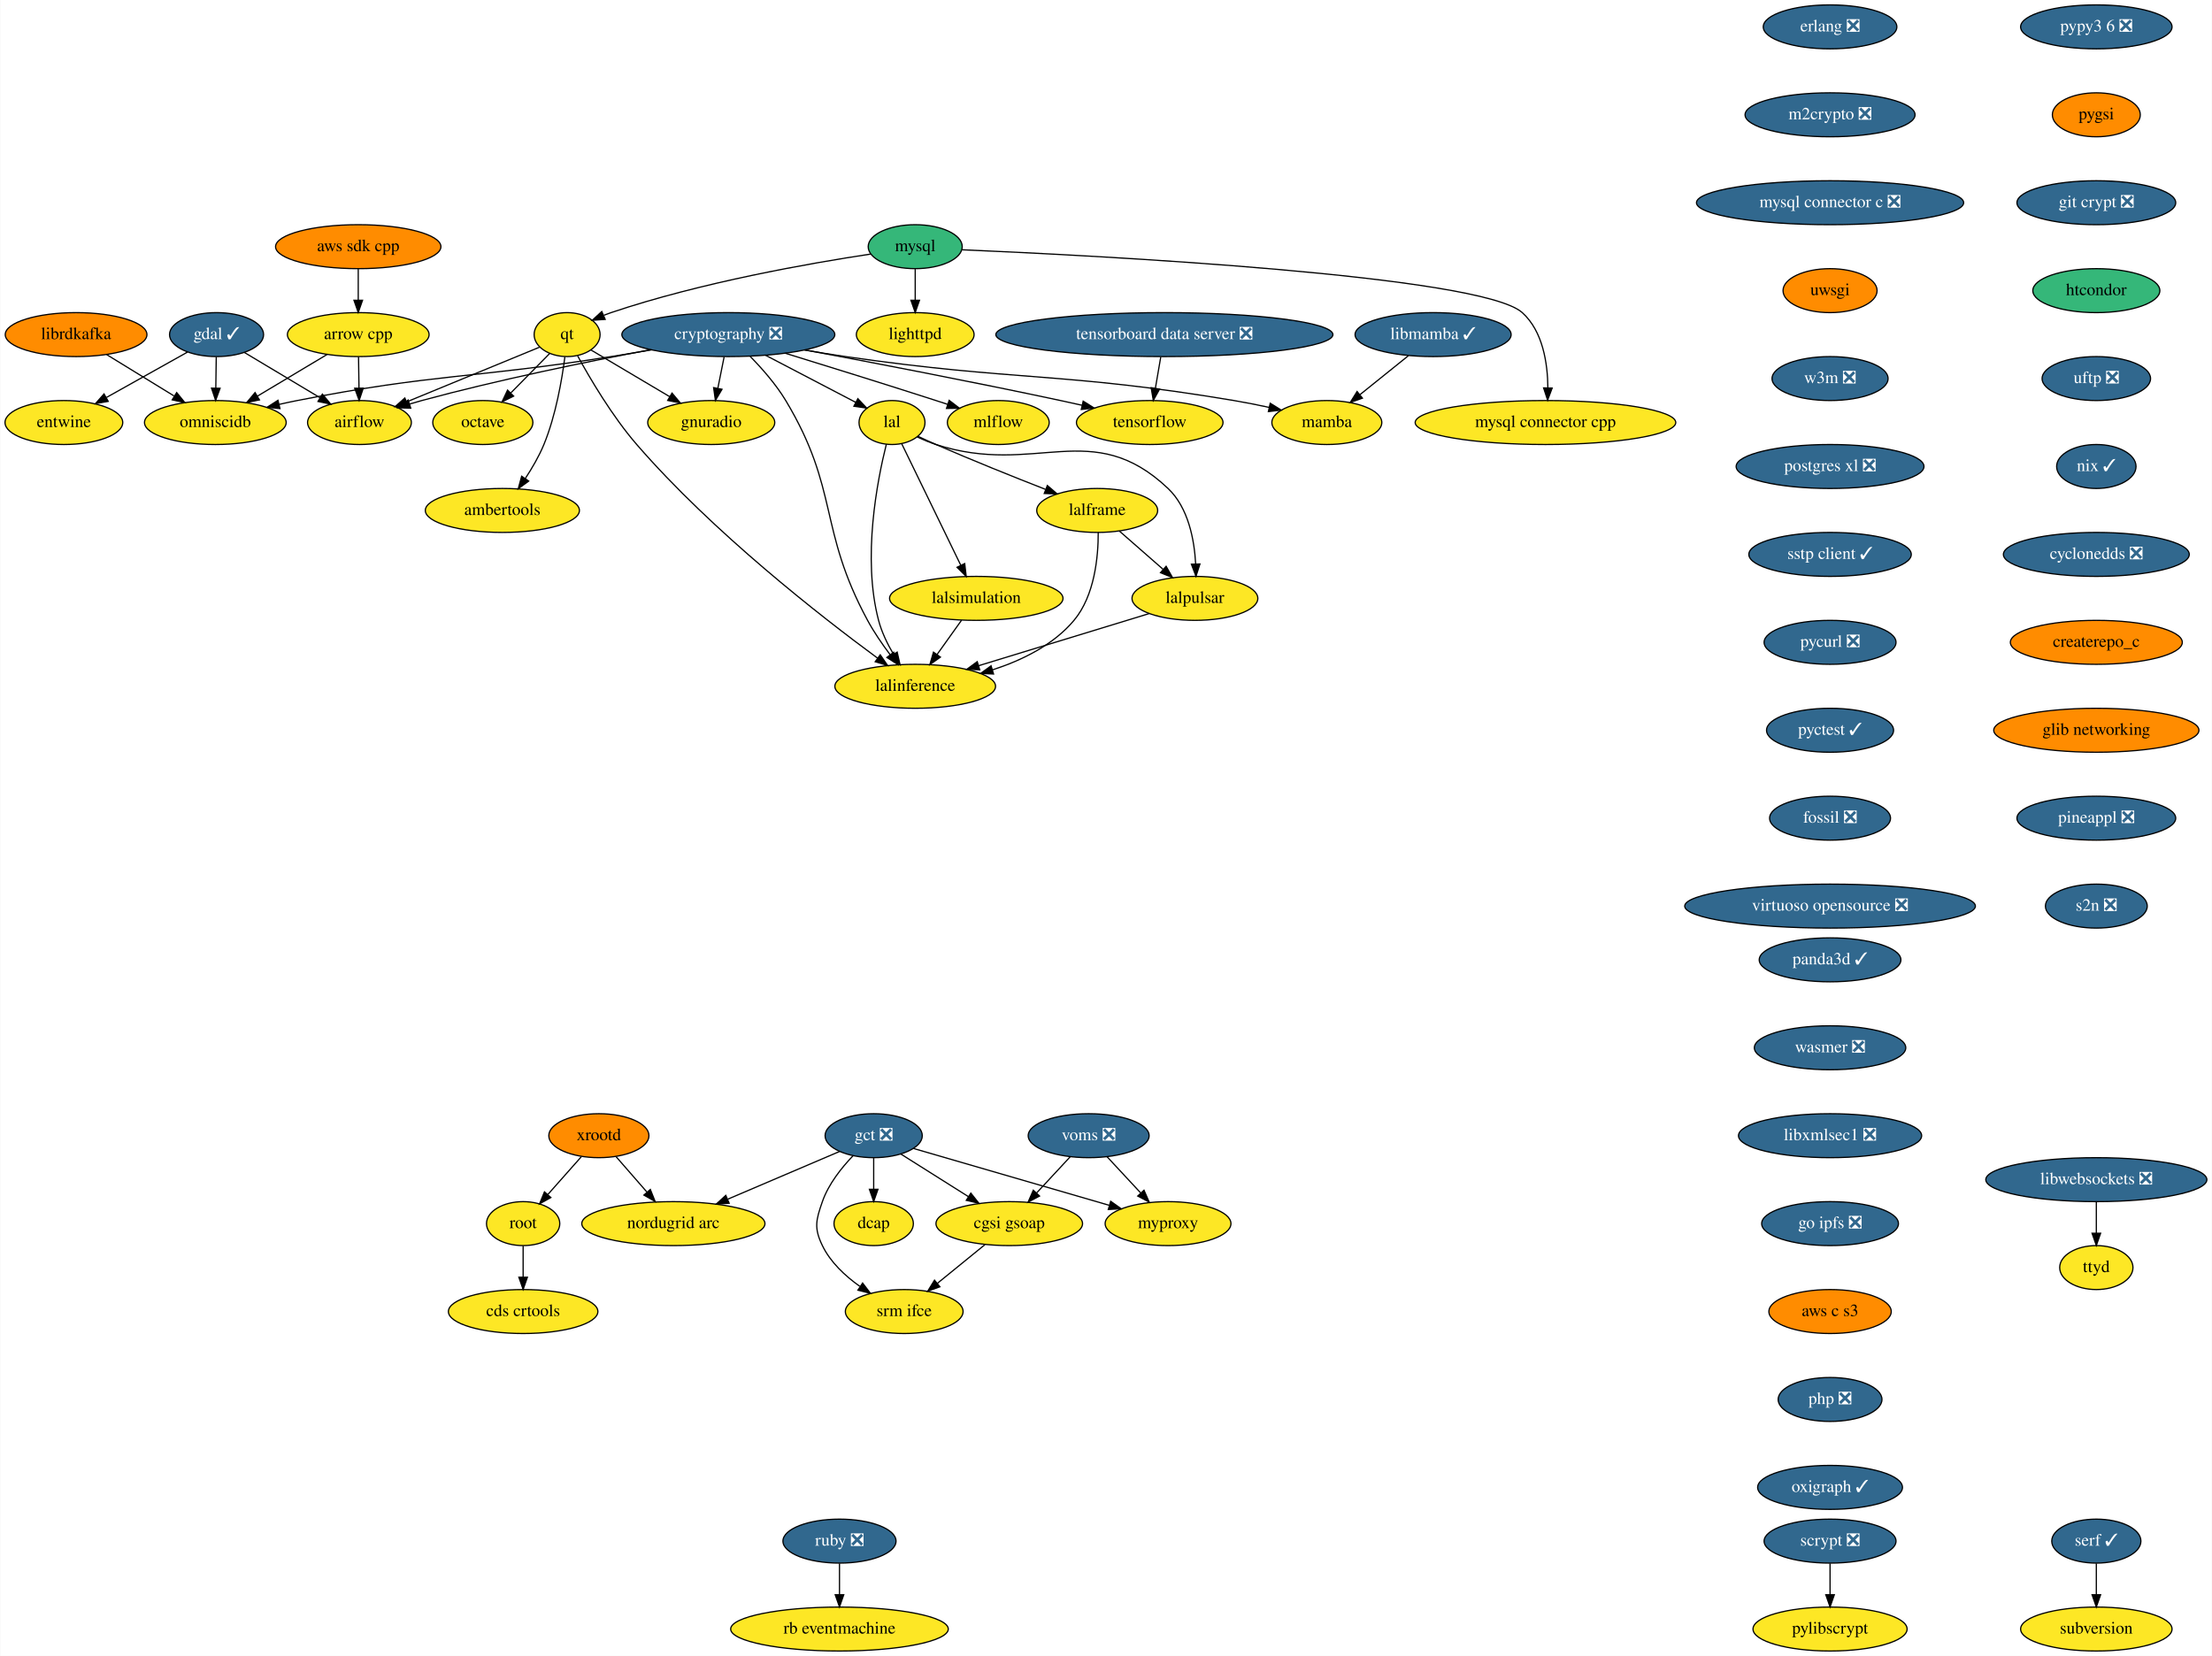
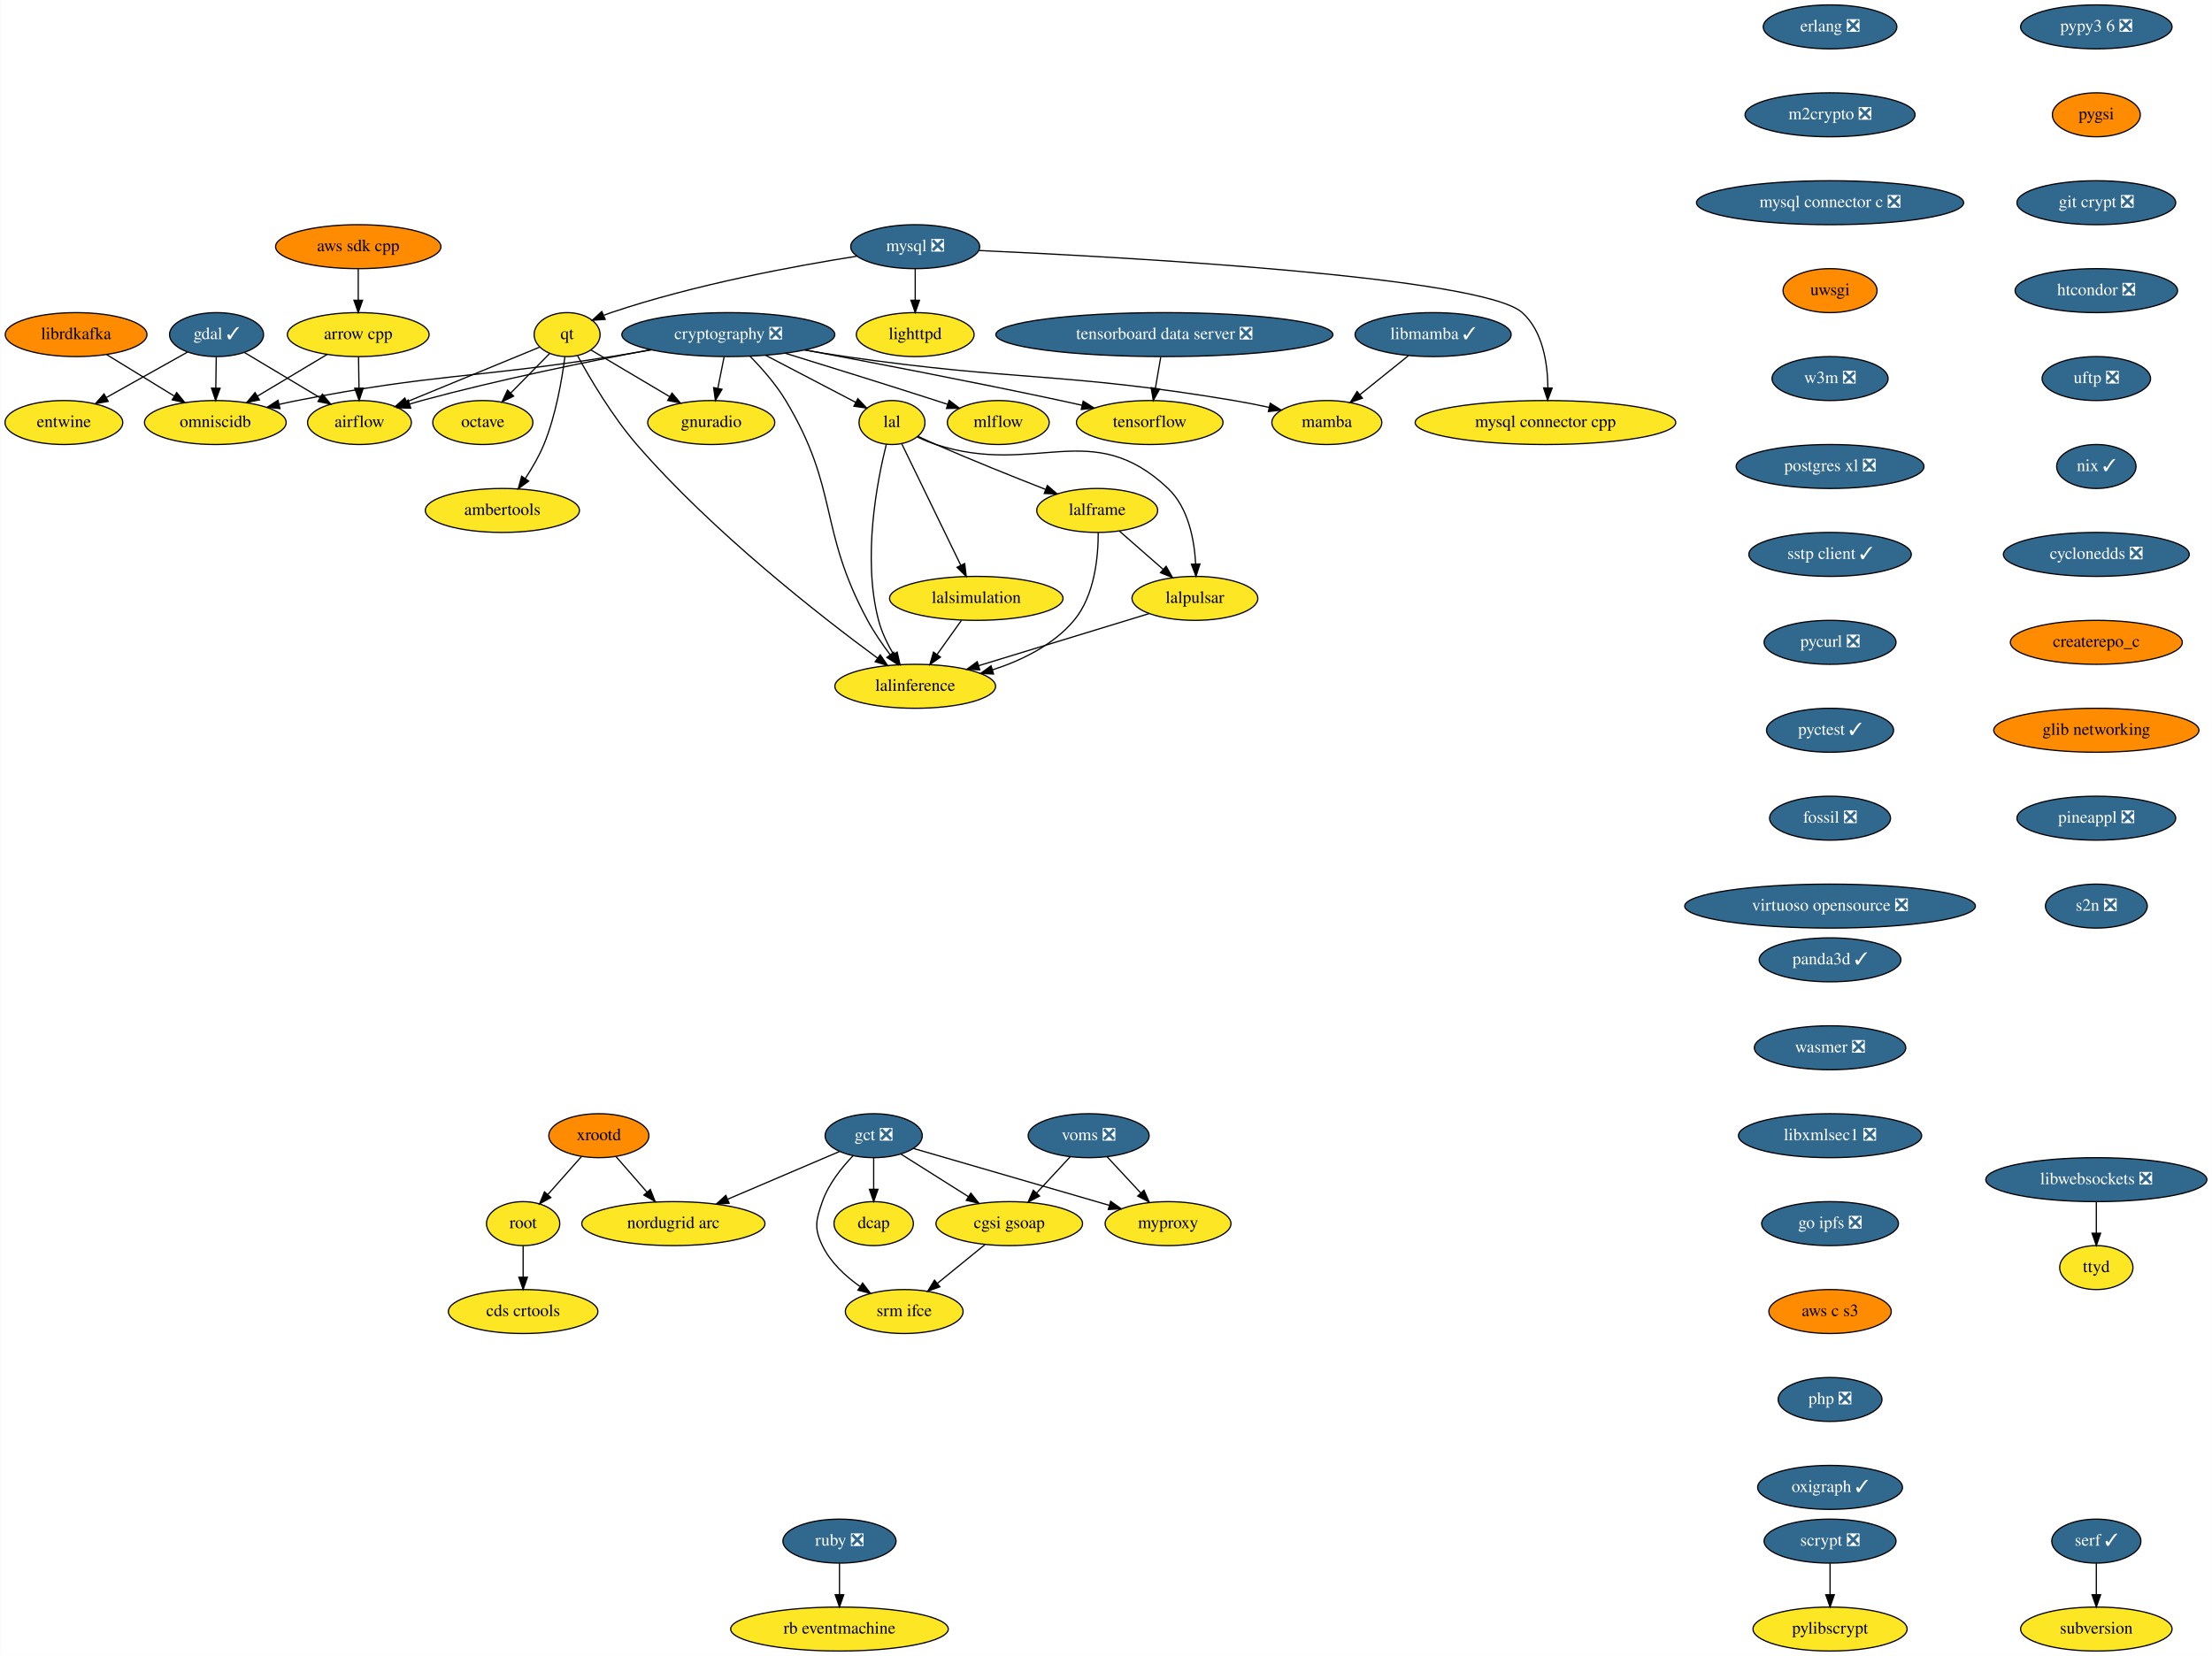
<svg xmlns="http://www.w3.org/2000/svg" xmlns:xlink="http://www.w3.org/1999/xlink" width="1811pt" height="1356pt" viewBox="0.00 0.00 1810.60 1356.00">
  <g id="graph0" class="graph" transform="scale(1 1) rotate(0) translate(4 1352)">
    <polygon fill="white" stroke="transparent" points="-4,4 -4,-1352 1806.6,-1352 1806.6,4 -4,4" />
    <g id="node1" class="node">
      <g id="a_node1">
        <a xlink:href="https://github.com/conda-forge/airflow-feedstock" xlink:title="airflow">
          <ellipse fill="#fde725" stroke="black" cx="290.1" cy="-1006" rx="42.49" ry="18" />
          <text text-anchor="middle" x="290.1" y="-1002.3" font-family="Times,serif" font-size="14.00">airflow</text>
        </a>
      </g>
    </g>
    <g id="node2" class="node">
      <g id="a_node2">
        <a xlink:href="https://github.com/conda-forge/arrow-cpp-feedstock" xlink:title="arrow cpp">
          <ellipse fill="#fde725" stroke="black" cx="289.1" cy="-1078" rx="58" ry="18" />
          <text text-anchor="middle" x="289.1" y="-1074.3" font-family="Times,serif" font-size="14.00">arrow cpp</text>
        </a>
      </g>
    </g>
    <g id="edge1" class="edge">
      <path fill="none" stroke="black" d="M289.34,-1059.7C289.45,-1051.98 289.59,-1042.71 289.71,-1034.11" />
      <polygon fill="black" stroke="black" points="293.21,-1034.15 289.85,-1024.1 286.21,-1034.05 293.21,-1034.15" />
    </g>
    <g id="node3" class="node">
      <g id="a_node3">
        <a xlink:href="https://github.com/conda-forge/omniscidb-feedstock" xlink:title="omniscidb">
          <ellipse fill="#fde725" stroke="black" cx="172.1" cy="-1006" rx="58" ry="18" />
          <text text-anchor="middle" x="172.1" y="-1002.3" font-family="Times,serif" font-size="14.00">omniscidb</text>
        </a>
      </g>
    </g>
    <g id="edge2" class="edge">
      <path fill="none" stroke="black" d="M263.71,-1061.81C246.96,-1051.79 224.81,-1038.54 206.49,-1027.57" />
      <polygon fill="black" stroke="black" points="208.22,-1024.53 197.84,-1022.4 204.62,-1030.54 208.22,-1024.53" />
    </g>
    <g id="node4" class="node">
      <g id="a_node4">
        <a xlink:href="https://github.com/conda-forge/erlang-feedstock/pull/105" xlink:title="erlang ❎">
          <ellipse fill="#31688e" stroke="black" cx="1494.1" cy="-1330" rx="54.69" ry="18" />
          <text text-anchor="middle" x="1494.1" y="-1326.3" font-family="Times,serif" font-size="14.00" fill="white">erlang ❎</text>
        </a>
      </g>
    </g>
    <g id="node5" class="node">
      <g id="a_node5">
        <a xlink:href="https://github.com/conda-forge/m2crypto-feedstock/pull/63" xlink:title="m2crypto ❎">
          <ellipse fill="#31688e" stroke="black" cx="1494.1" cy="-1258" rx="69.59" ry="18" />
          <text text-anchor="middle" x="1494.1" y="-1254.3" font-family="Times,serif" font-size="14.00" fill="white">m2crypto ❎</text>
        </a>
      </g>
    </g>
    <g id="node10" class="node">
      <g id="a_node10">
        <a xlink:href="https://github.com/conda-forge/mysql-connector-c-feedstock/pull/18" xlink:title="mysql connector c ❎">
          <ellipse fill="#31688e" stroke="black" cx="1494.1" cy="-1186" rx="109.38" ry="18" />
          <text text-anchor="middle" x="1494.1" y="-1182.3" font-family="Times,serif" font-size="14.00" fill="white">mysql connector c ❎</text>
        </a>
      </g>
    </g>
    <g id="node6" class="node">
      <g id="a_node6">
        <a xlink:href="https://github.com/conda-forge/gdal-feedstock/pull/581" xlink:title="gdal ✓">
          <ellipse fill="#31688e" stroke="black" cx="173.1" cy="-1078" rx="38.5" ry="18" />
          <text text-anchor="middle" x="173.1" y="-1074.3" font-family="Times,serif" font-size="14.00" fill="white">gdal ✓</text>
        </a>
      </g>
    </g>
    <g id="edge4" class="edge">
      <path fill="none" stroke="black" d="M195.93,-1063.34C213.58,-1052.78 238.23,-1038.03 257.88,-1026.27" />
      <polygon fill="black" stroke="black" points="259.73,-1029.25 266.51,-1021.11 256.14,-1023.24 259.73,-1029.25" />
    </g>
    <g id="edge5" class="edge">
      <path fill="none" stroke="black" d="M172.85,-1059.7C172.74,-1051.98 172.61,-1042.71 172.48,-1034.11" />
      <polygon fill="black" stroke="black" points="175.98,-1034.05 172.34,-1024.1 168.98,-1034.15 175.98,-1034.05" />
    </g>
    <g id="node7" class="node">
      <g id="a_node7">
        <a xlink:href="https://github.com/conda-forge/entwine-feedstock" xlink:title="entwine">
          <ellipse fill="#fde725" stroke="black" cx="48.1" cy="-1006" rx="48.19" ry="18" />
          <text text-anchor="middle" x="48.1" y="-1002.3" font-family="Times,serif" font-size="14.00">entwine</text>
        </a>
      </g>
    </g>
    <g id="edge6" class="edge">
      <path fill="none" stroke="black" d="M149.29,-1063.67C130.53,-1053.16 104.11,-1038.37 82.96,-1026.53" />
      <polygon fill="black" stroke="black" points="84.4,-1023.32 73.97,-1021.49 80.98,-1029.43 84.4,-1023.32" />
    </g>
    <g id="node8" class="node">
      <g id="a_node8">
        <a xlink:href="https://github.com/conda-forge/librdkafka-feedstock" xlink:title="librdkafka">
          <ellipse fill="#ff8c00" stroke="black" cx="58.1" cy="-1078" rx="58" ry="18" />
          <text text-anchor="middle" x="58.1" y="-1074.3" font-family="Times,serif" font-size="14.00">librdkafka</text>
        </a>
      </g>
    </g>
    <g id="edge7" class="edge">
      <path fill="none" stroke="black" d="M83.11,-1061.64C99.3,-1051.7 120.57,-1038.64 138.26,-1027.78" />
      <polygon fill="black" stroke="black" points="140.45,-1030.54 147.14,-1022.33 136.78,-1024.58 140.45,-1030.54" />
    </g>
    <g id="node9" class="node">
      <g id="a_node9">
        <a xlink:href="https://github.com/conda-forge/lighttpd-feedstock" xlink:title="lighttpd">
          <ellipse fill="#fde725" stroke="black" cx="745.1" cy="-1078" rx="48.19" ry="18" />
          <text text-anchor="middle" x="745.1" y="-1074.3" font-family="Times,serif" font-size="14.00">lighttpd</text>
        </a>
      </g>
    </g>
    <g id="node18" class="node">
      <g id="a_node18">
        <a xlink:href="https://github.com/conda-forge/uwsgi-feedstock" xlink:title="uwsgi">
          <ellipse fill="#ff8c00" stroke="black" cx="1494.1" cy="-1114" rx="38.5" ry="18" />
          <text text-anchor="middle" x="1494.1" y="-1110.3" font-family="Times,serif" font-size="14.00">uwsgi</text>
        </a>
      </g>
    </g>
    <g id="node11" class="node">
      <g id="a_node11">
-         <a xlink:href="https://github.com/conda-forge/mysql-feedstock" xlink:title="mysql">
-           <ellipse fill="#35b779" stroke="black" cx="745.1" cy="-1150" rx="38.5" ry="18" />
-           <text text-anchor="middle" x="745.1" y="-1146.3" font-family="Times,serif" font-size="14.00">mysql</text>
+         <a xlink:href="https://github.com/conda-forge/mysql-feedstock/pull/57" xlink:title="mysql ❎">
+           <ellipse fill="#31688e" stroke="black" cx="745.1" cy="-1150" rx="52.79" ry="18" />
+           <text text-anchor="middle" x="745.1" y="-1146.3" font-family="Times,serif" font-size="14.00" fill="white">mysql ❎</text>
        </a>
      </g>
    </g>
    <g id="edge9" class="edge">
      <path fill="none" stroke="black" d="M745.1,-1131.7C745.1,-1123.98 745.1,-1114.71 745.1,-1106.11" />
      <polygon fill="black" stroke="black" points="748.6,-1106.1 745.1,-1096.1 741.6,-1106.1 748.6,-1106.1" />
    </g>
    <g id="node12" class="node">
      <g id="a_node12">
        <a xlink:href="https://github.com/conda-forge/qt-feedstock" xlink:title="qt">
          <ellipse fill="#fde725" stroke="black" cx="460.1" cy="-1078" rx="27" ry="18" />
          <text text-anchor="middle" x="460.1" y="-1074.3" font-family="Times,serif" font-size="14.00">qt</text>
        </a>
      </g>
    </g>
    <g id="edge10" class="edge">
-       <path fill="none" stroke="black" d="M708.52,-1143.93C659.34,-1136.51 569.59,-1120.8 496.1,-1096 494.18,-1095.35 492.23,-1094.63 490.28,-1093.86" />
+       <path fill="none" stroke="black" d="M697.41,-1142.22C646.64,-1134.22 564.36,-1119.03 496.1,-1096 494.18,-1095.35 492.23,-1094.63 490.28,-1093.86" />
      <polygon fill="black" stroke="black" points="491.27,-1090.47 480.7,-1089.73 488.49,-1096.9 491.27,-1090.47" />
    </g>
    <g id="node13" class="node">
      <g id="a_node13">
        <a xlink:href="https://github.com/conda-forge/mysql-connector-cpp-feedstock" xlink:title="mysql connector cpp">
          <ellipse fill="#fde725" stroke="black" cx="1261.1" cy="-1006" rx="106.68" ry="18" />
          <text text-anchor="middle" x="1261.1" y="-1002.3" font-family="Times,serif" font-size="14.00">mysql connector cpp</text>
        </a>
      </g>
    </g>
    <g id="edge11" class="edge">
-       <path fill="none" stroke="black" d="M783.4,-1147.47C894,-1142.7 1208.17,-1126.57 1242.1,-1096 1259.01,-1080.76 1262.9,-1054.48 1263.07,-1034.41" />
+       <path fill="none" stroke="black" d="M797.31,-1146.86C918.2,-1141.41 1209.5,-1125.37 1242.1,-1096 1259.01,-1080.76 1262.9,-1054.48 1263.07,-1034.41" />
      <polygon fill="black" stroke="black" points="1266.57,-1034.22 1262.86,-1024.3 1259.57,-1034.37 1266.57,-1034.22" />
    </g>
    <g id="edge12" class="edge">
      <path fill="none" stroke="black" d="M437.52,-1067.7C409.82,-1056.3 362.4,-1036.77 328.83,-1022.95" />
      <polygon fill="black" stroke="black" points="329.9,-1019.61 319.32,-1019.03 327.24,-1026.08 329.9,-1019.61" />
    </g>
    <g id="node14" class="node">
      <g id="a_node14">
        <a xlink:href="https://github.com/conda-forge/octave-feedstock" xlink:title="octave">
          <ellipse fill="#fde725" stroke="black" cx="391.1" cy="-1006" rx="41" ry="18" />
          <text text-anchor="middle" x="391.1" y="-1002.3" font-family="Times,serif" font-size="14.00">octave</text>
        </a>
      </g>
    </g>
    <g id="edge13" class="edge">
      <path fill="none" stroke="black" d="M445.8,-1062.5C436.65,-1053.22 424.58,-1040.97 414.1,-1030.34" />
      <polygon fill="black" stroke="black" points="416.33,-1027.61 406.82,-1022.95 411.35,-1032.53 416.33,-1027.61" />
    </g>
    <g id="node15" class="node">
      <g id="a_node15">
        <a xlink:href="https://github.com/conda-forge/lalinference-feedstock" xlink:title="lalinference">
          <ellipse fill="#fde725" stroke="black" cx="745.1" cy="-790" rx="65.79" ry="18" />
          <text text-anchor="middle" x="745.1" y="-786.3" font-family="Times,serif" font-size="14.00">lalinference</text>
        </a>
      </g>
    </g>
    <g id="edge14" class="edge">
      <path fill="none" stroke="black" d="M468.7,-1060.61C478.89,-1041.98 497.03,-1011.16 517.1,-988 579.33,-916.16 668.07,-847.06 714.35,-813" />
      <polygon fill="black" stroke="black" points="716.47,-815.78 722.48,-807.06 712.34,-810.13 716.47,-815.78" />
    </g>
    <g id="node16" class="node">
      <g id="a_node16">
        <a xlink:href="https://github.com/conda-forge/ambertools-feedstock" xlink:title="ambertools">
          <ellipse fill="#fde725" stroke="black" cx="407.1" cy="-934" rx="63.09" ry="18" />
          <text text-anchor="middle" x="407.1" y="-930.3" font-family="Times,serif" font-size="14.00">ambertools</text>
        </a>
      </g>
    </g>
    <g id="edge15" class="edge">
      <path fill="none" stroke="black" d="M458.27,-1059.73C455.92,-1041.39 450.9,-1011.82 441.1,-988 437.14,-978.4 431.44,-968.62 425.84,-960.13" />
      <polygon fill="black" stroke="black" points="428.65,-958.05 420.1,-951.79 422.89,-962.02 428.65,-958.05" />
    </g>
    <g id="node17" class="node">
      <g id="a_node17">
        <a xlink:href="https://github.com/conda-forge/gnuradio-feedstock" xlink:title="gnuradio">
          <ellipse fill="#fde725" stroke="black" cx="578.1" cy="-1006" rx="52" ry="18" />
          <text text-anchor="middle" x="578.1" y="-1002.3" font-family="Times,serif" font-size="14.00">gnuradio</text>
        </a>
      </g>
    </g>
    <g id="edge16" class="edge">
      <path fill="none" stroke="black" d="M479.58,-1065.44C497.11,-1055.04 523.24,-1039.54 544.19,-1027.11" />
      <polygon fill="black" stroke="black" points="546,-1030.11 552.81,-1022 542.43,-1024.09 546,-1030.11" />
    </g>
    <g id="node23" class="node">
      <g id="a_node23">
        <a xlink:href="https://github.com/conda-forge/w3m-feedstock/pull/11" xlink:title="w3m ❎">
          <ellipse fill="#31688e" stroke="black" cx="1494.1" cy="-1042" rx="47.5" ry="18" />
          <text text-anchor="middle" x="1494.1" y="-1038.3" font-family="Times,serif" font-size="14.00" fill="white">w3m ❎</text>
        </a>
      </g>
    </g>
    <g id="node19" class="node">
      <g id="a_node19">
        <a xlink:href="https://github.com/conda-forge/pylibscrypt-feedstock" xlink:title="pylibscrypt">
          <ellipse fill="#fde725" stroke="black" cx="1494.1" cy="-18" rx="63.09" ry="18" />
          <text text-anchor="middle" x="1494.1" y="-14.3" font-family="Times,serif" font-size="14.00">pylibscrypt</text>
        </a>
      </g>
    </g>
    <g id="node20" class="node">
      <g id="a_node20">
        <a xlink:href="https://github.com/conda-forge/ruby-feedstock/pull/83" xlink:title="ruby ❎">
          <ellipse fill="#31688e" stroke="black" cx="683.1" cy="-90" rx="46.29" ry="18" />
          <text text-anchor="middle" x="683.1" y="-86.3" font-family="Times,serif" font-size="14.00" fill="white">ruby ❎</text>
        </a>
      </g>
    </g>
    <g id="node21" class="node">
      <g id="a_node21">
        <a xlink:href="https://github.com/conda-forge/rb-eventmachine-feedstock" xlink:title="rb eventmachine">
          <ellipse fill="#fde725" stroke="black" cx="683.1" cy="-18" rx="89.08" ry="18" />
          <text text-anchor="middle" x="683.1" y="-14.3" font-family="Times,serif" font-size="14.00">rb eventmachine</text>
        </a>
      </g>
    </g>
    <g id="edge18" class="edge">
      <path fill="none" stroke="black" d="M683.1,-71.7C683.1,-63.98 683.1,-54.71 683.1,-46.11" />
      <polygon fill="black" stroke="black" points="686.6,-46.1 683.1,-36.1 679.6,-46.1 686.6,-46.1" />
    </g>
    <g id="node22" class="node">
      <g id="a_node22">
        <a xlink:href="https://github.com/conda-forge/scrypt-feedstock/pull/31" xlink:title="scrypt ❎">
          <ellipse fill="#31688e" stroke="black" cx="1494.1" cy="-90" rx="54" ry="18" />
          <text text-anchor="middle" x="1494.1" y="-86.3" font-family="Times,serif" font-size="14.00" fill="white">scrypt ❎</text>
        </a>
      </g>
    </g>
    <g id="edge19" class="edge">
      <path fill="none" stroke="black" d="M1494.1,-71.7C1494.1,-63.98 1494.1,-54.71 1494.1,-46.11" />
      <polygon fill="black" stroke="black" points="1497.6,-46.1 1494.1,-36.1 1490.6,-46.1 1497.6,-46.1" />
    </g>
    <g id="node24" class="node">
      <g id="a_node24">
        <a xlink:href="https://github.com/conda-forge/postgres-xl-feedstock/pull/8" xlink:title="postgres xl ❎">
          <ellipse fill="#31688e" stroke="black" cx="1494.1" cy="-970" rx="76.89" ry="18" />
          <text text-anchor="middle" x="1494.1" y="-966.3" font-family="Times,serif" font-size="14.00" fill="white">postgres xl ❎</text>
        </a>
      </g>
    </g>
    <g id="node25" class="node">
      <g id="a_node25">
        <a xlink:href="https://github.com/conda-forge/sstp-client-feedstock/pull/7" xlink:title="sstp client ✓">
          <ellipse fill="#31688e" stroke="black" cx="1494.1" cy="-898" rx="66.5" ry="18" />
          <text text-anchor="middle" x="1494.1" y="-894.3" font-family="Times,serif" font-size="14.00" fill="white">sstp client ✓</text>
        </a>
      </g>
    </g>
    <g id="node35" class="node">
      <g id="a_node35">
        <a xlink:href="https://github.com/conda-forge/pycurl-feedstock/pull/19" xlink:title="pycurl ❎">
          <ellipse fill="#31688e" stroke="black" cx="1494.1" cy="-826" rx="54" ry="18" />
          <text text-anchor="middle" x="1494.1" y="-822.3" font-family="Times,serif" font-size="14.00" fill="white">pycurl ❎</text>
        </a>
      </g>
    </g>
    <g id="node26" class="node">
      <g id="a_node26">
        <a xlink:href="https://github.com/conda-forge/cryptography-feedstock/pull/80" xlink:title="cryptography ❎">
          <ellipse fill="#31688e" stroke="black" cx="592.1" cy="-1078" rx="87.18" ry="18" />
          <text text-anchor="middle" x="592.1" y="-1074.3" font-family="Times,serif" font-size="14.00" fill="white">cryptography ❎</text>
        </a>
      </g>
    </g>
    <g id="edge23" class="edge">
      <path fill="none" stroke="black" d="M528.44,-1065.63C477.41,-1056.02 404.17,-1041.11 341.1,-1024 337.9,-1023.13 334.61,-1022.18 331.31,-1021.18" />
      <polygon fill="black" stroke="black" points="332.07,-1017.75 321.48,-1018.08 329.97,-1024.43 332.07,-1017.75" />
    </g>
    <g id="edge24" class="edge">
      <path fill="none" stroke="black" d="M529.15,-1065.52C518.14,-1063.61 506.79,-1061.7 496.1,-1060 382.18,-1041.94 352.27,-1046.22 239.1,-1024 234.34,-1023.07 229.42,-1022 224.5,-1020.88" />
      <polygon fill="black" stroke="black" points="225.01,-1017.4 214.47,-1018.5 223.39,-1024.21 225.01,-1017.4" />
    </g>
    <g id="edge25" class="edge">
      <path fill="none" stroke="black" d="M609.97,-1060.16C619.61,-1050.33 631.12,-1037.28 639.1,-1024 683.05,-950.82 665.52,-919.1 706.1,-844 711.31,-834.35 718.1,-824.49 724.54,-815.92" />
      <polygon fill="black" stroke="black" points="727.44,-817.9 730.81,-807.85 721.91,-813.61 727.44,-817.9" />
    </g>
    <g id="edge26" class="edge">
      <path fill="none" stroke="black" d="M588.64,-1059.7C587.09,-1051.98 585.24,-1042.71 583.52,-1034.11" />
      <polygon fill="black" stroke="black" points="586.91,-1033.22 581.52,-1024.1 580.05,-1034.6 586.91,-1033.22" />
    </g>
    <g id="node27" class="node">
      <g id="a_node27">
        <a xlink:href="https://github.com/conda-forge/tensorflow-feedstock" xlink:title="tensorflow">
          <ellipse fill="#fde725" stroke="black" cx="937.1" cy="-1006" rx="60" ry="18" />
          <text text-anchor="middle" x="937.1" y="-1002.3" font-family="Times,serif" font-size="14.00">tensorflow</text>
        </a>
      </g>
    </g>
    <g id="edge27" class="edge">
      <path fill="none" stroke="black" d="M654.89,-1065.44C710.1,-1055.11 792.58,-1039.29 864.1,-1024 869.8,-1022.78 875.75,-1021.47 881.68,-1020.13" />
      <polygon fill="black" stroke="black" points="882.62,-1023.5 891.59,-1017.87 881.06,-1016.68 882.62,-1023.5" />
    </g>
    <g id="node28" class="node">
      <g id="a_node28">
        <a xlink:href="https://github.com/conda-forge/lal-feedstock" xlink:title="lal">
          <ellipse fill="#fde725" stroke="black" cx="726.1" cy="-1006" rx="27" ry="18" />
          <text text-anchor="middle" x="726.1" y="-1002.3" font-family="Times,serif" font-size="14.00">lal</text>
        </a>
      </g>
    </g>
    <g id="edge28" class="edge">
      <path fill="none" stroke="black" d="M622.5,-1061.12C644.66,-1049.54 674.53,-1033.94 696.5,-1022.46" />
      <polygon fill="black" stroke="black" points="698.14,-1025.55 705.39,-1017.82 694.9,-1019.35 698.14,-1025.55" />
    </g>
    <g id="node29" class="node">
      <g id="a_node29">
        <a xlink:href="https://github.com/conda-forge/mamba-feedstock" xlink:title="mamba">
          <ellipse fill="#fde725" stroke="black" cx="1082.1" cy="-1006" rx="45" ry="18" />
          <text text-anchor="middle" x="1082.1" y="-1002.3" font-family="Times,serif" font-size="14.00">mamba</text>
        </a>
      </g>
    </g>
    <g id="edge29" class="edge">
      <path fill="none" stroke="black" d="M654.49,-1065.37C665.66,-1063.45 677.21,-1061.58 688.1,-1060 828.86,-1039.59 865.82,-1047.56 1006.1,-1024 1015.4,-1022.44 1025.27,-1020.46 1034.72,-1018.42" />
      <polygon fill="black" stroke="black" points="1035.75,-1021.78 1044.76,-1016.19 1034.24,-1014.94 1035.75,-1021.78" />
    </g>
    <g id="node30" class="node">
      <g id="a_node30">
        <a xlink:href="https://github.com/conda-forge/mlflow-feedstock" xlink:title="mlflow">
          <ellipse fill="#fde725" stroke="black" cx="813.1" cy="-1006" rx="41.69" ry="18" />
          <text text-anchor="middle" x="813.1" y="-1002.3" font-family="Times,serif" font-size="14.00">mlflow</text>
        </a>
      </g>
    </g>
    <g id="edge30" class="edge">
      <path fill="none" stroke="black" d="M638.71,-1062.74C672.92,-1052.2 720.46,-1037.43 762.1,-1024 765.2,-1023 768.42,-1021.95 771.65,-1020.89" />
      <polygon fill="black" stroke="black" points="772.9,-1024.16 781.3,-1017.71 770.7,-1017.52 772.9,-1024.16" />
    </g>
    <g id="edge31" class="edge">
      <path fill="none" stroke="black" d="M721.46,-988.21C714.03,-958.56 701.61,-895.2 715.1,-844 717.63,-834.39 722.34,-824.69 727.3,-816.26" />
      <polygon fill="black" stroke="black" points="730.33,-818.02 732.68,-807.68 724.4,-814.3 730.33,-818.02" />
    </g>
    <g id="node31" class="node">
      <g id="a_node31">
        <a xlink:href="https://github.com/conda-forge/lalframe-feedstock" xlink:title="lalframe">
          <ellipse fill="#fde725" stroke="black" cx="894.1" cy="-934" rx="49.5" ry="18" />
          <text text-anchor="middle" x="894.1" y="-930.3" font-family="Times,serif" font-size="14.00">lalframe</text>
        </a>
      </g>
    </g>
    <g id="edge32" class="edge">
      <path fill="none" stroke="black" d="M747.32,-994.72C752.15,-992.45 757.28,-990.1 762.1,-988 791.8,-975.04 825.74,-961.44 851.76,-951.26" />
      <polygon fill="black" stroke="black" points="853.28,-954.43 861.32,-947.53 850.74,-947.9 853.28,-954.43" />
    </g>
    <g id="node32" class="node">
      <g id="a_node32">
        <a xlink:href="https://github.com/conda-forge/lalsimulation-feedstock" xlink:title="lalsimulation">
          <ellipse fill="#fde725" stroke="black" cx="795.1" cy="-862" rx="71" ry="18" />
          <text text-anchor="middle" x="795.1" y="-858.3" font-family="Times,serif" font-size="14.00">lalsimulation</text>
        </a>
      </g>
    </g>
    <g id="edge33" class="edge">
      <path fill="none" stroke="black" d="M734.01,-988.71C745.84,-964.36 768.26,-918.24 782.39,-889.14" />
      <polygon fill="black" stroke="black" points="785.62,-890.5 786.85,-879.98 779.33,-887.44 785.62,-890.5" />
    </g>
    <g id="node33" class="node">
      <g id="a_node33">
        <a xlink:href="https://github.com/conda-forge/lalpulsar-feedstock" xlink:title="lalpulsar">
          <ellipse fill="#fde725" stroke="black" cx="974.1" cy="-862" rx="51.5" ry="18" />
          <text text-anchor="middle" x="974.1" y="-858.3" font-family="Times,serif" font-size="14.00">lalpulsar</text>
        </a>
      </g>
    </g>
    <g id="edge34" class="edge">
      <path fill="none" stroke="black" d="M746.67,-994.19C751.62,-991.9 756.97,-989.67 762.1,-988 843.83,-961.44 889.67,-1011.08 952.1,-952 968.75,-936.23 973.63,-910.02 974.71,-890.11" />
      <polygon fill="black" stroke="black" points="978.21,-890.17 974.97,-880.09 971.21,-889.99 978.21,-890.17" />
    </g>
    <g id="edge36" class="edge">
      <path fill="none" stroke="black" d="M894.94,-915.9C894.99,-896.32 892.13,-864.35 875.1,-844 858.25,-823.88 832.58,-811.31 808.49,-803.5" />
      <polygon fill="black" stroke="black" points="809.23,-800.06 798.65,-800.53 807.21,-806.77 809.23,-800.06" />
    </g>
    <g id="edge37" class="edge">
      <path fill="none" stroke="black" d="M912.25,-917.12C922.81,-907.87 936.31,-896.07 947.99,-885.84" />
      <polygon fill="black" stroke="black" points="950.52,-888.28 955.74,-879.06 945.91,-883.01 950.52,-888.28" />
    </g>
    <g id="edge38" class="edge">
      <path fill="none" stroke="black" d="M782.99,-844.05C776.97,-835.63 769.58,-825.28 762.93,-815.97" />
      <polygon fill="black" stroke="black" points="765.75,-813.89 757.09,-807.79 760.05,-817.96 765.75,-813.89" />
    </g>
    <g id="edge39" class="edge">
      <path fill="none" stroke="black" d="M936.54,-849.52C898.51,-837.9 839.42,-819.83 796.95,-806.85" />
      <polygon fill="black" stroke="black" points="797.93,-803.49 787.34,-803.91 795.88,-810.18 797.93,-803.49" />
    </g>
    <g id="node34" class="node">
      <g id="a_node34">
        <a xlink:href="https://github.com/conda-forge/aws-sdk-cpp-feedstock" xlink:title="aws sdk cpp">
          <ellipse fill="#ff8c00" stroke="black" cx="289.1" cy="-1150" rx="67.69" ry="18" />
          <text text-anchor="middle" x="289.1" y="-1146.3" font-family="Times,serif" font-size="14.00">aws sdk cpp</text>
        </a>
      </g>
    </g>
    <g id="edge35" class="edge">
      <path fill="none" stroke="black" d="M289.1,-1131.7C289.1,-1123.98 289.1,-1114.71 289.1,-1106.11" />
      <polygon fill="black" stroke="black" points="292.6,-1106.1 289.1,-1096.1 285.6,-1106.1 292.6,-1106.1" />
    </g>
    <g id="node36" class="node">
      <g id="a_node36">
        <a xlink:href="https://github.com/conda-forge/pyctest-feedstock/pull/18" xlink:title="pyctest ✓">
          <ellipse fill="#31688e" stroke="black" cx="1494.1" cy="-754" rx="52" ry="18" />
          <text text-anchor="middle" x="1494.1" y="-750.3" font-family="Times,serif" font-size="14.00" fill="white">pyctest ✓</text>
        </a>
      </g>
    </g>
    <g id="node37" class="node">
      <g id="a_node37">
        <a xlink:href="https://github.com/conda-forge/fossil-feedstock/pull/14" xlink:title="fossil ❎">
          <ellipse fill="#31688e" stroke="black" cx="1494.1" cy="-682" rx="49.5" ry="18" />
          <text text-anchor="middle" x="1494.1" y="-678.3" font-family="Times,serif" font-size="14.00" fill="white">fossil ❎</text>
        </a>
      </g>
    </g>
    <g id="node42" class="node">
      <g id="a_node42">
        <a xlink:href="https://github.com/conda-forge/virtuoso-opensource-feedstock/pull/5" xlink:title="virtuoso opensource ❎">
          <ellipse fill="#31688e" stroke="black" cx="1494.1" cy="-610" rx="119" ry="18" />
          <text text-anchor="middle" x="1494.1" y="-606.3" font-family="Times,serif" font-size="14.00" fill="white">virtuoso opensource ❎</text>
        </a>
      </g>
    </g>
    <g id="node38" class="node">
      <g id="a_node38">
        <a xlink:href="https://github.com/conda-forge/xrootd-feedstock" xlink:title="xrootd">
          <ellipse fill="#ff8c00" stroke="black" cx="486.1" cy="-422" rx="41" ry="18" />
          <text text-anchor="middle" x="486.1" y="-418.3" font-family="Times,serif" font-size="14.00">xrootd</text>
        </a>
      </g>
    </g>
    <g id="node39" class="node">
      <g id="a_node39">
        <a xlink:href="https://github.com/conda-forge/root-feedstock" xlink:title="root">
          <ellipse fill="#fde725" stroke="black" cx="424.1" cy="-350" rx="30" ry="18" />
          <text text-anchor="middle" x="424.1" y="-346.3" font-family="Times,serif" font-size="14.00">root</text>
        </a>
      </g>
    </g>
    <g id="edge43" class="edge">
      <path fill="none" stroke="black" d="M471.72,-404.76C463.59,-395.59 453.29,-383.96 444.36,-373.88" />
      <polygon fill="black" stroke="black" points="446.8,-371.35 437.55,-366.19 441.56,-376 446.8,-371.35" />
    </g>
    <g id="node40" class="node">
      <g id="a_node40">
        <a xlink:href="https://github.com/conda-forge/nordugrid-arc-feedstock" xlink:title="nordugrid arc">
          <ellipse fill="#fde725" stroke="black" cx="547.1" cy="-350" rx="74.99" ry="18" />
          <text text-anchor="middle" x="547.1" y="-346.3" font-family="Times,serif" font-size="14.00">nordugrid arc</text>
        </a>
      </g>
    </g>
    <g id="edge44" class="edge">
      <path fill="none" stroke="black" d="M500.24,-404.76C507.72,-396.18 517.06,-385.46 525.43,-375.86" />
      <polygon fill="black" stroke="black" points="528.24,-377.96 532.17,-368.12 522.96,-373.36 528.24,-377.96" />
    </g>
    <g id="node41" class="node">
      <g id="a_node41">
        <a xlink:href="https://github.com/conda-forge/cds-crtools-feedstock" xlink:title="cds crtools">
          <ellipse fill="#fde725" stroke="black" cx="424.1" cy="-278" rx="61.19" ry="18" />
          <text text-anchor="middle" x="424.1" y="-274.3" font-family="Times,serif" font-size="14.00">cds crtools</text>
        </a>
      </g>
    </g>
    <g id="edge45" class="edge">
      <path fill="none" stroke="black" d="M424.1,-331.7C424.1,-323.98 424.1,-314.71 424.1,-306.11" />
      <polygon fill="black" stroke="black" points="427.6,-306.1 424.1,-296.1 420.6,-306.1 427.6,-306.1" />
    </g>
    <g id="node43" class="node">
      <g id="a_node43">
        <a xlink:href="https://github.com/conda-forge/voms-feedstock/pull/6" xlink:title="voms ❎">
          <ellipse fill="#31688e" stroke="black" cx="887.1" cy="-422" rx="49.5" ry="18" />
          <text text-anchor="middle" x="887.1" y="-418.3" font-family="Times,serif" font-size="14.00" fill="white">voms ❎</text>
        </a>
      </g>
    </g>
    <g id="node44" class="node">
      <g id="a_node44">
        <a xlink:href="https://github.com/conda-forge/cgsi-gsoap-feedstock" xlink:title="cgsi gsoap">
          <ellipse fill="#fde725" stroke="black" cx="822.1" cy="-350" rx="60" ry="18" />
          <text text-anchor="middle" x="822.1" y="-346.3" font-family="Times,serif" font-size="14.00">cgsi gsoap</text>
        </a>
      </g>
    </g>
    <g id="edge47" class="edge">
      <path fill="none" stroke="black" d="M872.02,-404.76C863.85,-395.97 853.6,-384.93 844.52,-375.14" />
      <polygon fill="black" stroke="black" points="846.91,-372.58 837.54,-367.63 841.78,-377.34 846.91,-372.58" />
    </g>
    <g id="node45" class="node">
      <g id="a_node45">
        <a xlink:href="https://github.com/conda-forge/myproxy-feedstock" xlink:title="myproxy">
          <ellipse fill="#fde725" stroke="black" cx="952.1" cy="-350" rx="51.5" ry="18" />
          <text text-anchor="middle" x="952.1" y="-346.3" font-family="Times,serif" font-size="14.00">myproxy</text>
        </a>
      </g>
    </g>
    <g id="edge48" class="edge">
      <path fill="none" stroke="black" d="M902.17,-404.76C910.34,-395.97 920.59,-384.93 929.68,-375.14" />
      <polygon fill="black" stroke="black" points="932.41,-377.34 936.65,-367.63 927.28,-372.58 932.41,-377.34" />
    </g>
    <g id="node46" class="node">
      <g id="a_node46">
        <a xlink:href="https://github.com/conda-forge/srm-ifce-feedstock" xlink:title="srm ifce">
          <ellipse fill="#fde725" stroke="black" cx="736.1" cy="-278" rx="48.19" ry="18" />
          <text text-anchor="middle" x="736.1" y="-274.3" font-family="Times,serif" font-size="14.00">srm ifce</text>
        </a>
      </g>
    </g>
    <g id="edge49" class="edge">
      <path fill="none" stroke="black" d="M802.15,-332.76C790.59,-323.36 775.87,-311.38 763.27,-301.12" />
      <polygon fill="black" stroke="black" points="765.31,-298.26 755.34,-294.67 760.89,-303.69 765.31,-298.26" />
    </g>
    <g id="node47" class="node">
      <g id="a_node47">
        <a xlink:href="https://github.com/conda-forge/pypy3.6-feedstock/pull/72" xlink:title="pypy3 6 ❎">
          <ellipse fill="#31688e" stroke="black" cx="1712.1" cy="-1330" rx="61.99" ry="18" />
          <text text-anchor="middle" x="1712.1" y="-1326.3" font-family="Times,serif" font-size="14.00" fill="white">pypy3 6 ❎</text>
        </a>
      </g>
    </g>
    <g id="node48" class="node">
      <g id="a_node48">
        <a xlink:href="https://github.com/conda-forge/pygsi-feedstock" xlink:title="pygsi">
          <ellipse fill="#ff8c00" stroke="black" cx="1712.1" cy="-1258" rx="36" ry="18" />
          <text text-anchor="middle" x="1712.1" y="-1254.3" font-family="Times,serif" font-size="14.00">pygsi</text>
        </a>
      </g>
    </g>
    <g id="node49" class="node">
      <g id="a_node49">
        <a xlink:href="https://github.com/conda-forge/git-crypt-feedstock/pull/2" xlink:title="git crypt ❎">
          <ellipse fill="#31688e" stroke="black" cx="1712.1" cy="-1186" rx="65" ry="18" />
          <text text-anchor="middle" x="1712.1" y="-1182.3" font-family="Times,serif" font-size="14.00" fill="white">git crypt ❎</text>
        </a>
      </g>
    </g>
    <g id="node50" class="node">
      <g id="a_node50">
-         <a xlink:href="https://github.com/conda-forge/htcondor-feedstock" xlink:title="htcondor">
-           <ellipse fill="#35b779" stroke="black" cx="1712.1" cy="-1114" rx="52" ry="18" />
-           <text text-anchor="middle" x="1712.1" y="-1110.3" font-family="Times,serif" font-size="14.00">htcondor</text>
+         <a xlink:href="https://github.com/conda-forge/htcondor-feedstock/pull/69" xlink:title="htcondor ❎">
+           <ellipse fill="#31688e" stroke="black" cx="1712.1" cy="-1114" rx="66.5" ry="18" />
+           <text text-anchor="middle" x="1712.1" y="-1110.3" font-family="Times,serif" font-size="14.00" fill="white">htcondor ❎</text>
        </a>
      </g>
    </g>
    <g id="node55" class="node">
      <g id="a_node55">
        <a xlink:href="https://github.com/conda-forge/uftp-feedstock/pull/2" xlink:title="uftp ❎">
          <ellipse fill="#31688e" stroke="black" cx="1712.1" cy="-1042" rx="44.39" ry="18" />
          <text text-anchor="middle" x="1712.1" y="-1038.3" font-family="Times,serif" font-size="14.00" fill="white">uftp ❎</text>
        </a>
      </g>
    </g>
    <g id="node51" class="node">
      <g id="a_node51">
        <a xlink:href="https://github.com/conda-forge/gct-feedstock/pull/6" xlink:title="gct ❎">
          <ellipse fill="#31688e" stroke="black" cx="711.1" cy="-422" rx="39.79" ry="18" />
          <text text-anchor="middle" x="711.1" y="-418.3" font-family="Times,serif" font-size="14.00" fill="white">gct ❎</text>
        </a>
      </g>
    </g>
    <g id="edge53" class="edge">
      <path fill="none" stroke="black" d="M683.28,-409.13C658.23,-398.44 620.99,-382.54 591.78,-370.07" />
      <polygon fill="black" stroke="black" points="592.78,-366.69 582.21,-365.99 590.03,-373.13 592.78,-366.69" />
    </g>
    <g id="edge54" class="edge">
      <path fill="none" stroke="black" d="M733.29,-407C749.17,-396.99 770.81,-383.34 788.76,-372.02" />
      <polygon fill="black" stroke="black" points="790.64,-374.98 797.23,-366.68 786.91,-369.05 790.64,-374.98" />
    </g>
    <g id="edge55" class="edge">
      <path fill="none" stroke="black" d="M743.6,-411.56C784.86,-399.57 856.39,-378.8 903.99,-364.97" />
      <polygon fill="black" stroke="black" points="905.13,-368.29 913.76,-362.14 903.18,-361.56 905.13,-368.29" />
    </g>
    <g id="edge57" class="edge">
      <path fill="none" stroke="black" d="M694.24,-405.6C684.87,-395.86 674.11,-382.41 669.1,-368 663.83,-352.89 662.13,-346.4 669.1,-332 675.7,-318.36 687.71,-307.16 699.75,-298.63" />
      <polygon fill="black" stroke="black" points="702.03,-301.32 708.45,-292.9 698.18,-295.48 702.03,-301.32" />
    </g>
    <g id="node52" class="node">
      <g id="a_node52">
        <a xlink:href="https://github.com/conda-forge/dcap-feedstock" xlink:title="dcap">
          <ellipse fill="#fde725" stroke="black" cx="711.1" cy="-350" rx="32.5" ry="18" />
          <text text-anchor="middle" x="711.1" y="-346.3" font-family="Times,serif" font-size="14.00">dcap</text>
        </a>
      </g>
    </g>
    <g id="edge56" class="edge">
      <path fill="none" stroke="black" d="M711.1,-403.7C711.1,-395.98 711.1,-386.71 711.1,-378.11" />
      <polygon fill="black" stroke="black" points="714.6,-378.1 711.1,-368.1 707.6,-378.1 714.6,-378.1" />
    </g>
    <g id="node53" class="node">
      <g id="a_node53">
        <a xlink:href="https://github.com/conda-forge/libwebsockets-feedstock/pull/32" xlink:title="libwebsockets ❎">
          <ellipse fill="#31688e" stroke="black" cx="1712.1" cy="-386" rx="90.5" ry="18" />
          <text text-anchor="middle" x="1712.1" y="-382.3" font-family="Times,serif" font-size="14.00" fill="white">libwebsockets ❎</text>
        </a>
      </g>
    </g>
    <g id="node54" class="node">
      <g id="a_node54">
        <a xlink:href="https://github.com/conda-forge/ttyd-feedstock" xlink:title="ttyd">
          <ellipse fill="#fde725" stroke="black" cx="1712.1" cy="-314" rx="30" ry="18" />
          <text text-anchor="middle" x="1712.1" y="-310.3" font-family="Times,serif" font-size="14.00">ttyd</text>
        </a>
      </g>
    </g>
    <g id="edge58" class="edge">
      <path fill="none" stroke="black" d="M1712.1,-367.7C1712.1,-359.98 1712.1,-350.71 1712.1,-342.11" />
      <polygon fill="black" stroke="black" points="1715.6,-342.1 1712.1,-332.1 1708.6,-342.1 1715.6,-342.1" />
    </g>
    <g id="node56" class="node">
      <g id="a_node56">
        <a xlink:href="https://github.com/conda-forge/nix-feedstock/pull/19" xlink:title="nix ✓">
          <ellipse fill="#31688e" stroke="black" cx="1712.1" cy="-970" rx="32.5" ry="18" />
          <text text-anchor="middle" x="1712.1" y="-966.3" font-family="Times,serif" font-size="14.00" fill="white">nix ✓</text>
        </a>
      </g>
    </g>
    <g id="node57" class="node">
      <g id="a_node57">
        <a xlink:href="https://github.com/conda-forge/cyclonedds-feedstock/pull/2" xlink:title="cyclonedds ❎">
          <ellipse fill="#31688e" stroke="black" cx="1712.1" cy="-898" rx="76.09" ry="18" />
          <text text-anchor="middle" x="1712.1" y="-894.3" font-family="Times,serif" font-size="14.00" fill="white">cyclonedds ❎</text>
        </a>
      </g>
    </g>
    <g id="node58" class="node">
      <g id="a_node58">
        <a xlink:href="https://github.com/conda-forge/createrepo_c-feedstock" xlink:title="createrepo_c">
          <ellipse fill="#ff8c00" stroke="black" cx="1712.1" cy="-826" rx="70.39" ry="18" />
          <text text-anchor="middle" x="1712.1" y="-822.3" font-family="Times,serif" font-size="14.00">createrepo_c</text>
        </a>
      </g>
    </g>
    <g id="node61" class="node">
      <g id="a_node61">
        <a xlink:href="https://github.com/conda-forge/glib-networking-feedstock" xlink:title="glib networking">
          <ellipse fill="#ff8c00" stroke="black" cx="1712.1" cy="-754" rx="84" ry="18" />
          <text text-anchor="middle" x="1712.1" y="-750.3" font-family="Times,serif" font-size="14.00">glib networking</text>
        </a>
      </g>
    </g>
    <g id="node59" class="node">
      <g id="a_node59">
        <a xlink:href="https://github.com/conda-forge/serf-feedstock/pull/2" xlink:title="serf ✓">
          <ellipse fill="#31688e" stroke="black" cx="1712.1" cy="-90" rx="36.5" ry="18" />
          <text text-anchor="middle" x="1712.1" y="-86.3" font-family="Times,serif" font-size="14.00" fill="white">serf ✓</text>
        </a>
      </g>
    </g>
    <g id="node60" class="node">
      <g id="a_node60">
        <a xlink:href="https://github.com/conda-forge/subversion-feedstock" xlink:title="subversion">
          <ellipse fill="#fde725" stroke="black" cx="1712.1" cy="-18" rx="61.99" ry="18" />
          <text text-anchor="middle" x="1712.1" y="-14.3" font-family="Times,serif" font-size="14.00">subversion</text>
        </a>
      </g>
    </g>
    <g id="edge63" class="edge">
      <path fill="none" stroke="black" d="M1712.1,-71.7C1712.1,-63.98 1712.1,-54.71 1712.1,-46.11" />
      <polygon fill="black" stroke="black" points="1715.6,-46.1 1712.1,-36.1 1708.6,-46.1 1715.6,-46.1" />
    </g>
    <g id="node62" class="node">
      <g id="a_node62">
        <a xlink:href="https://github.com/conda-forge/pineappl-feedstock/pull/8" xlink:title="pineappl ❎">
          <ellipse fill="#31688e" stroke="black" cx="1712.1" cy="-682" rx="65" ry="18" />
          <text text-anchor="middle" x="1712.1" y="-678.3" font-family="Times,serif" font-size="14.00" fill="white">pineappl ❎</text>
        </a>
      </g>
    </g>
    <g id="node63" class="node">
      <g id="a_node63">
        <a xlink:href="https://github.com/conda-forge/s2n-feedstock/pull/45" xlink:title="s2n ❎">
          <ellipse fill="#31688e" stroke="black" cx="1712.1" cy="-610" rx="41.69" ry="18" />
          <text text-anchor="middle" x="1712.1" y="-606.3" font-family="Times,serif" font-size="14.00" fill="white">s2n ❎</text>
        </a>
      </g>
    </g>
    <g id="node64" class="node">
      <g id="a_node64">
        <a xlink:href="https://github.com/conda-forge/libmamba-feedstock/pull/41" xlink:title="libmamba ✓">
          <ellipse fill="#31688e" stroke="black" cx="1169.1" cy="-1078" rx="63.89" ry="18" />
          <text text-anchor="middle" x="1169.1" y="-1074.3" font-family="Times,serif" font-size="14.00" fill="white">libmamba ✓</text>
        </a>
      </g>
    </g>
    <g id="edge67" class="edge">
      <path fill="none" stroke="black" d="M1148.92,-1060.76C1137.14,-1051.29 1122.13,-1039.21 1109.31,-1028.9" />
      <polygon fill="black" stroke="black" points="1111.25,-1025.97 1101.27,-1022.43 1106.87,-1031.42 1111.25,-1025.97" />
    </g>
    <g id="node65" class="node">
      <g id="a_node65">
        <a xlink:href="https://github.com/conda-forge/panda3d-feedstock/pull/6" xlink:title="panda3d ✓">
          <ellipse fill="#31688e" stroke="black" cx="1494.1" cy="-566" rx="58" ry="18" />
          <text text-anchor="middle" x="1494.1" y="-562.3" font-family="Times,serif" font-size="14.00" fill="white">panda3d ✓</text>
        </a>
      </g>
    </g>
    <g id="node66" class="node">
      <g id="a_node66">
        <a xlink:href="https://github.com/conda-forge/wasmer-feedstock/pull/11" xlink:title="wasmer ❎">
          <ellipse fill="#31688e" stroke="black" cx="1494.1" cy="-494" rx="61.99" ry="18" />
          <text text-anchor="middle" x="1494.1" y="-490.3" font-family="Times,serif" font-size="14.00" fill="white">wasmer ❎</text>
        </a>
      </g>
    </g>
    <g id="node67" class="node">
      <g id="a_node67">
        <a xlink:href="https://github.com/conda-forge/libxmlsec1-feedstock/pull/3" xlink:title="libxmlsec1 ❎">
          <ellipse fill="#31688e" stroke="black" cx="1494.1" cy="-422" rx="74.99" ry="18" />
          <text text-anchor="middle" x="1494.1" y="-418.3" font-family="Times,serif" font-size="14.00" fill="white">libxmlsec1 ❎</text>
        </a>
      </g>
    </g>
    <g id="node68" class="node">
      <g id="a_node68">
        <a xlink:href="https://github.com/conda-forge/go-ipfs-feedstock/pull/8" xlink:title="go ipfs ❎">
          <ellipse fill="#31688e" stroke="black" cx="1494.1" cy="-350" rx="56" ry="18" />
          <text text-anchor="middle" x="1494.1" y="-346.3" font-family="Times,serif" font-size="14.00" fill="white">go ipfs ❎</text>
        </a>
      </g>
    </g>
    <g id="node69" class="node">
      <g id="a_node69">
        <a xlink:href="https://github.com/conda-forge/aws-c-s3-feedstock" xlink:title="aws c s3">
          <ellipse fill="#ff8c00" stroke="black" cx="1494.1" cy="-278" rx="50.09" ry="18" />
          <text text-anchor="middle" x="1494.1" y="-274.3" font-family="Times,serif" font-size="14.00">aws c s3</text>
        </a>
      </g>
    </g>
    <g id="node71" class="node">
      <g id="a_node71">
        <a xlink:href="https://github.com/conda-forge/php-feedstock/pull/17" xlink:title="php ❎">
          <ellipse fill="#31688e" stroke="black" cx="1494.1" cy="-206" rx="42.49" ry="18" />
          <text text-anchor="middle" x="1494.1" y="-202.3" font-family="Times,serif" font-size="14.00" fill="white">php ❎</text>
        </a>
      </g>
    </g>
    <g id="node70" class="node">
      <g id="a_node70">
        <a xlink:href="https://github.com/conda-forge/tensorboard-data-server-feedstock/pull/9" xlink:title="tensorboard data server ❎">
          <ellipse fill="#31688e" stroke="black" cx="949.1" cy="-1078" rx="138" ry="18" />
          <text text-anchor="middle" x="949.1" y="-1074.3" font-family="Times,serif" font-size="14.00" fill="white">tensorboard data server ❎</text>
        </a>
      </g>
    </g>
    <g id="edge72" class="edge">
      <path fill="none" stroke="black" d="M946.13,-1059.7C944.81,-1051.98 943.22,-1042.71 941.74,-1034.11" />
      <polygon fill="black" stroke="black" points="945.17,-1033.37 940.03,-1024.1 938.27,-1034.55 945.17,-1033.37" />
    </g>
    <g id="node72" class="node">
      <g id="a_node72">
        <a xlink:href="https://github.com/conda-forge/oxigraph-feedstock/pull/5" xlink:title="oxigraph ✓">
          <ellipse fill="#31688e" stroke="black" cx="1494.1" cy="-134" rx="59.29" ry="18" />
          <text text-anchor="middle" x="1494.1" y="-130.3" font-family="Times,serif" font-size="14.00" fill="white">oxigraph ✓</text>
        </a>
      </g>
    </g>
  </g>
</svg>
